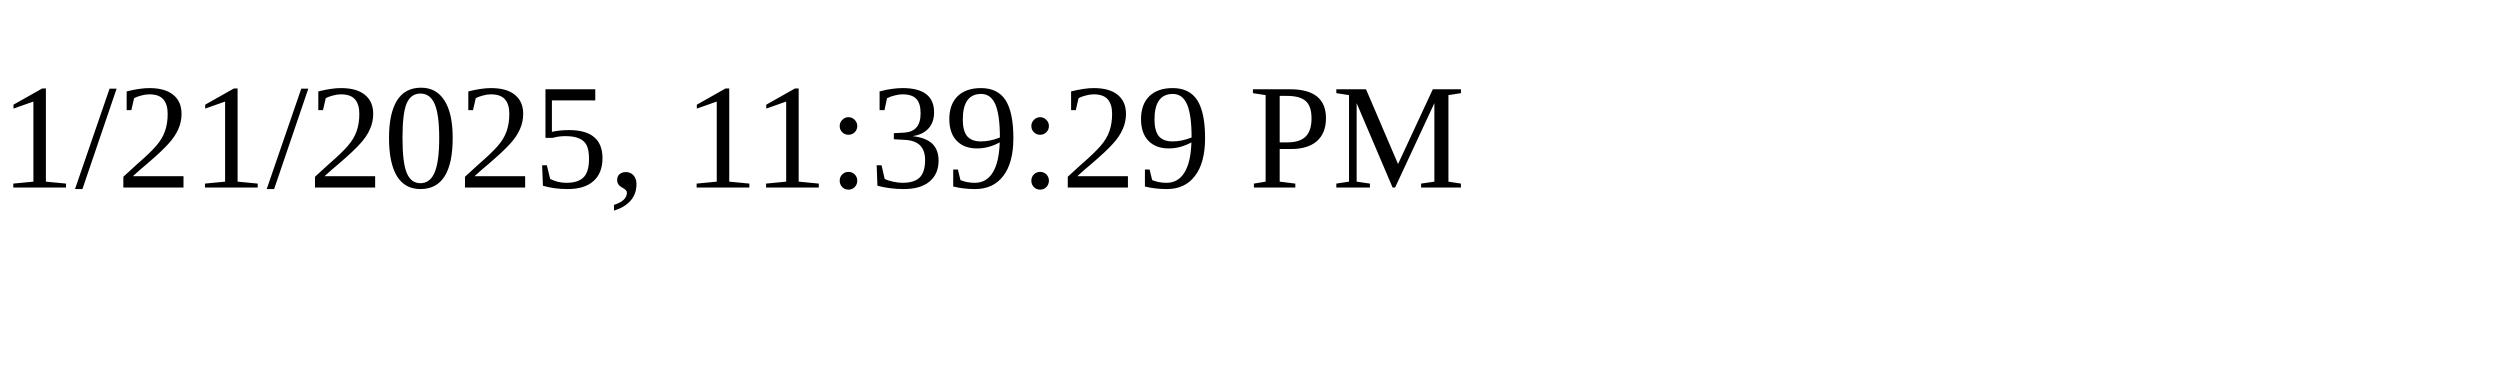
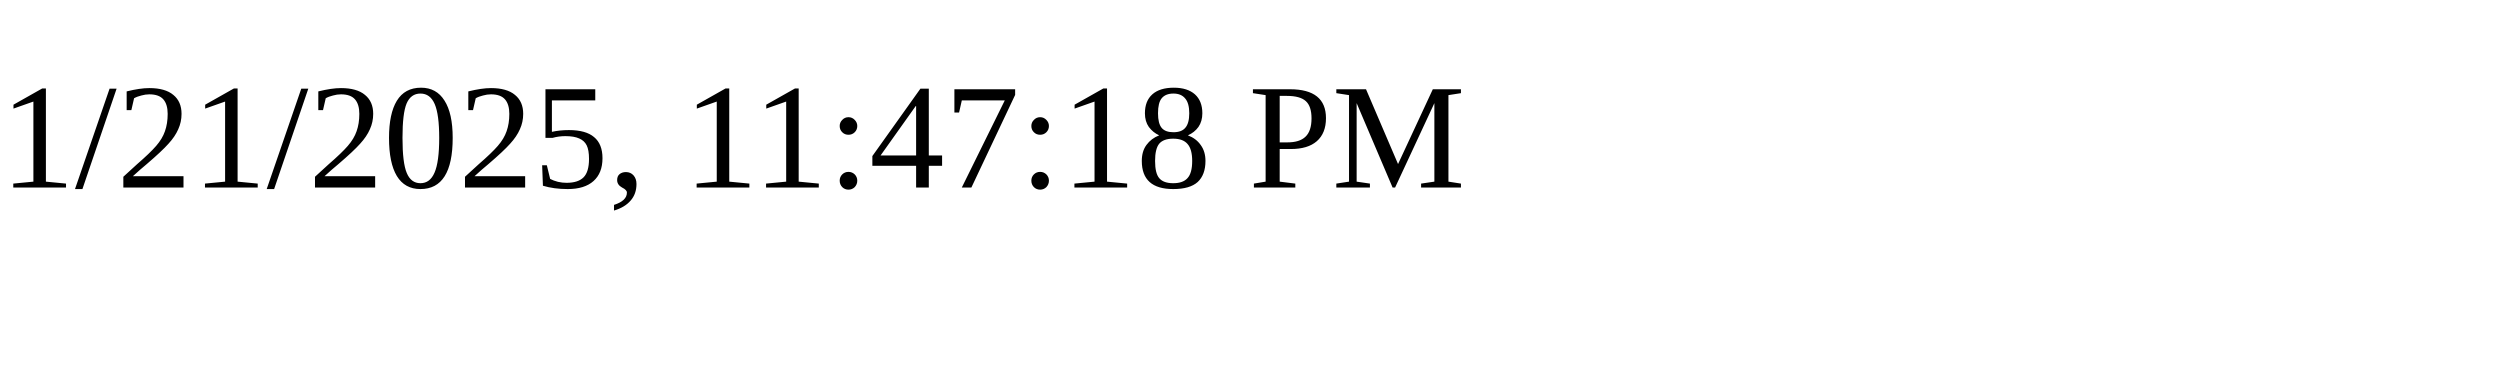
<svg xmlns="http://www.w3.org/2000/svg" height="30" width="200">
-   <text x="0" y="15">1/21/2025, 11:39:29 PM</text>
+   <text x="0" y="15">1/21/2025, 11:47:18 PM</text>
</svg>
